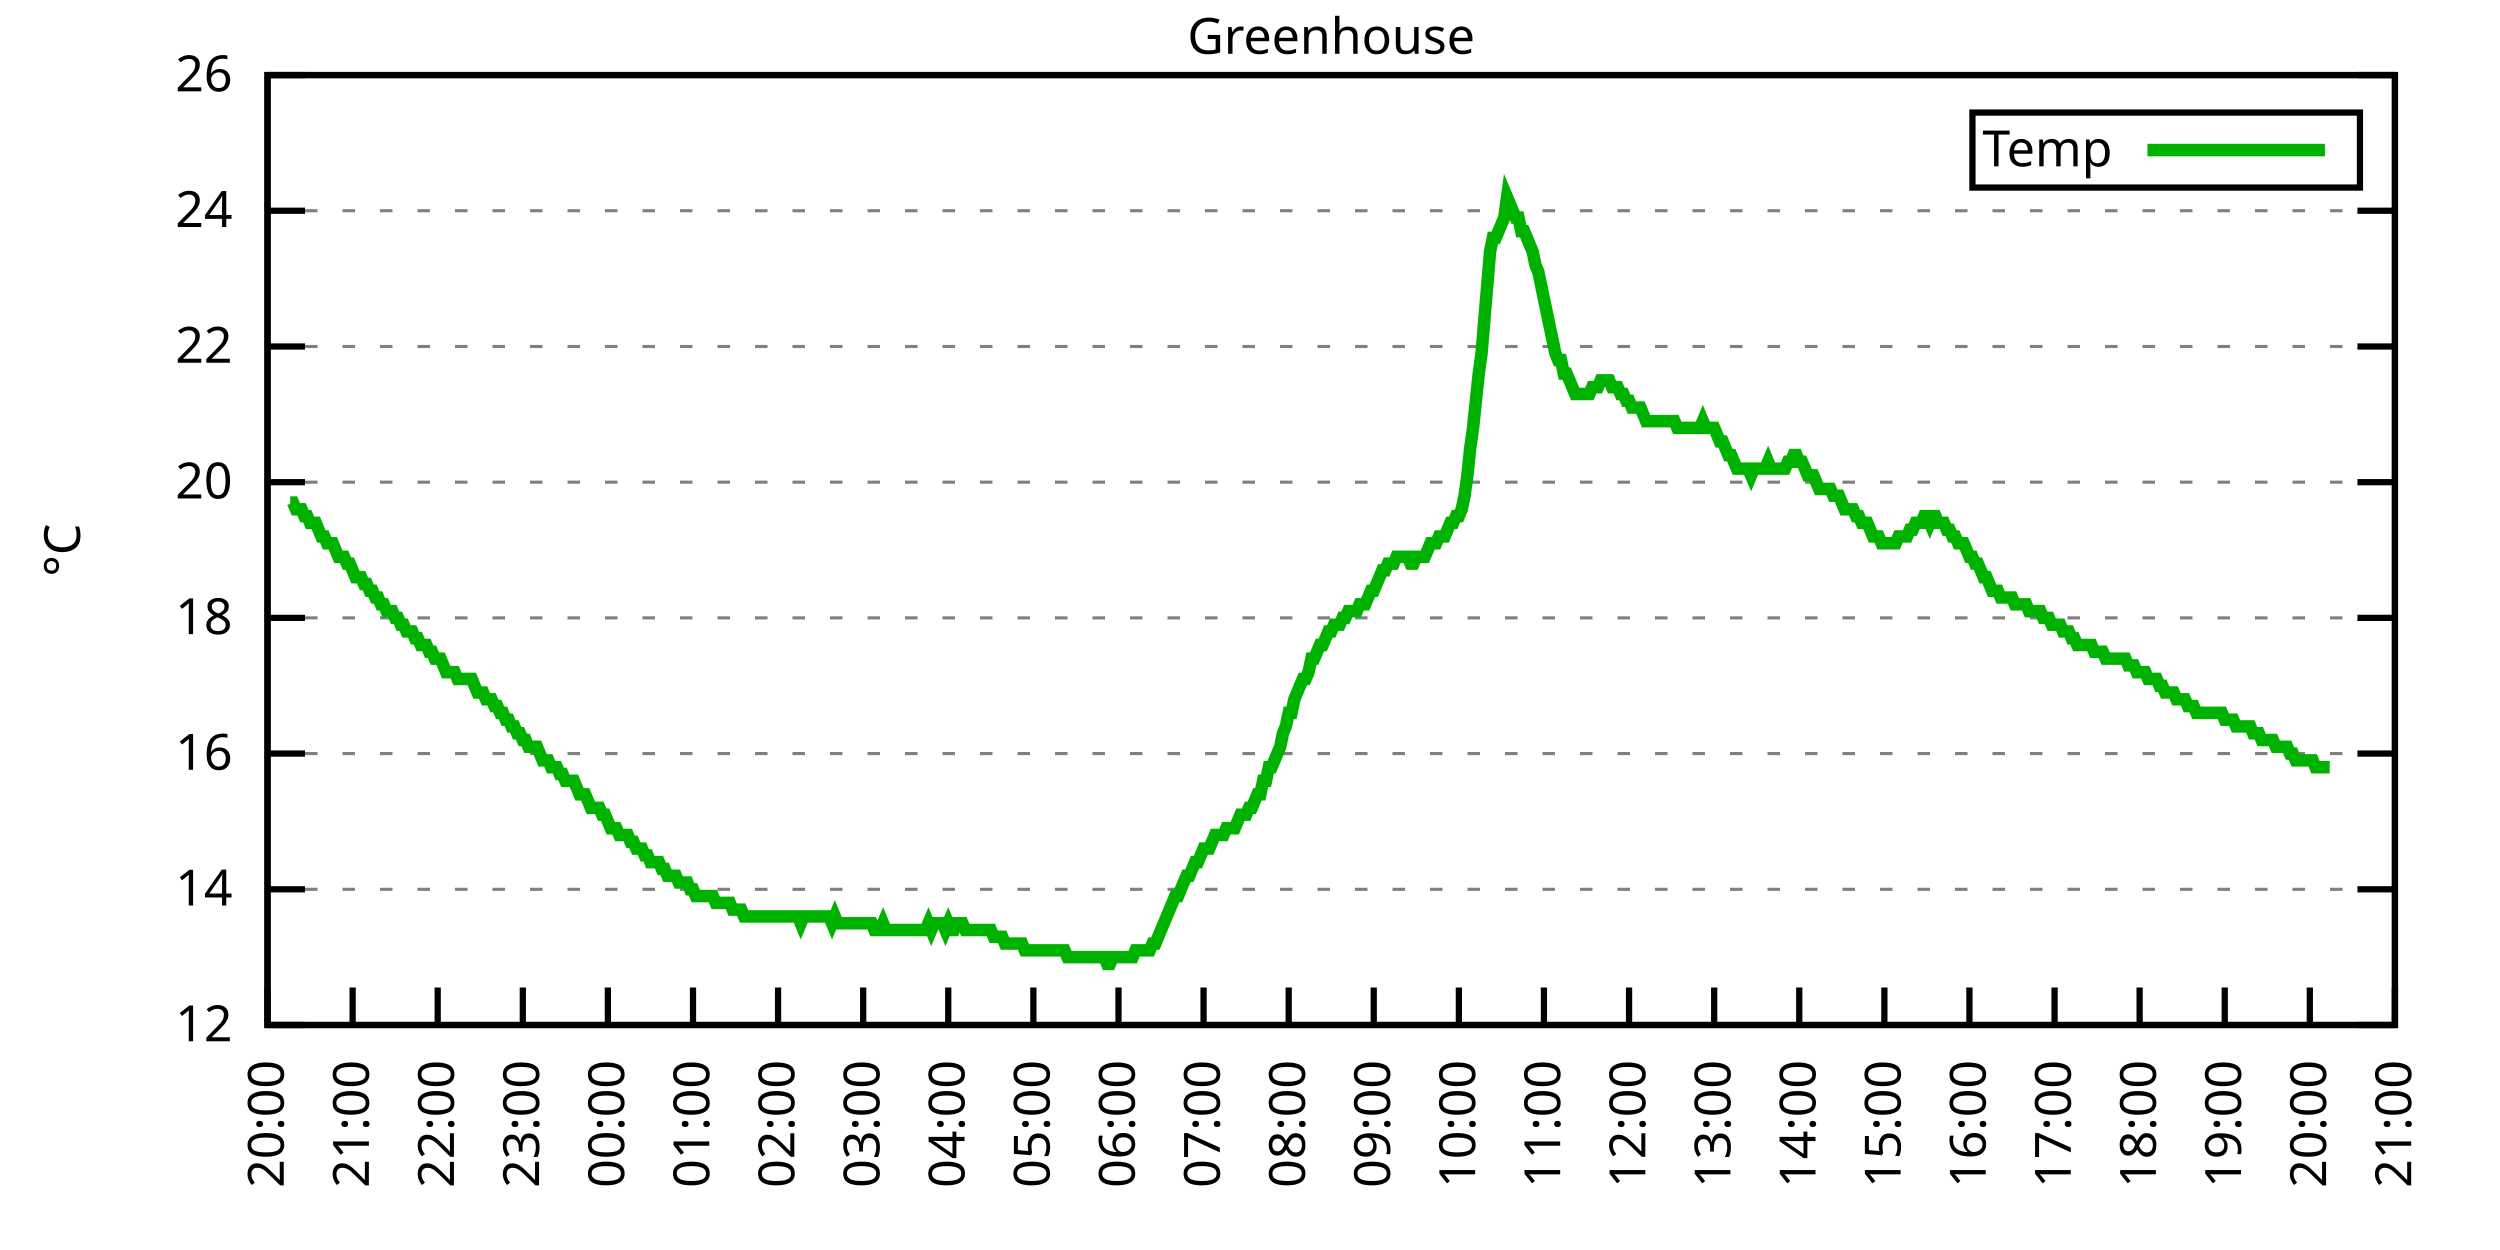
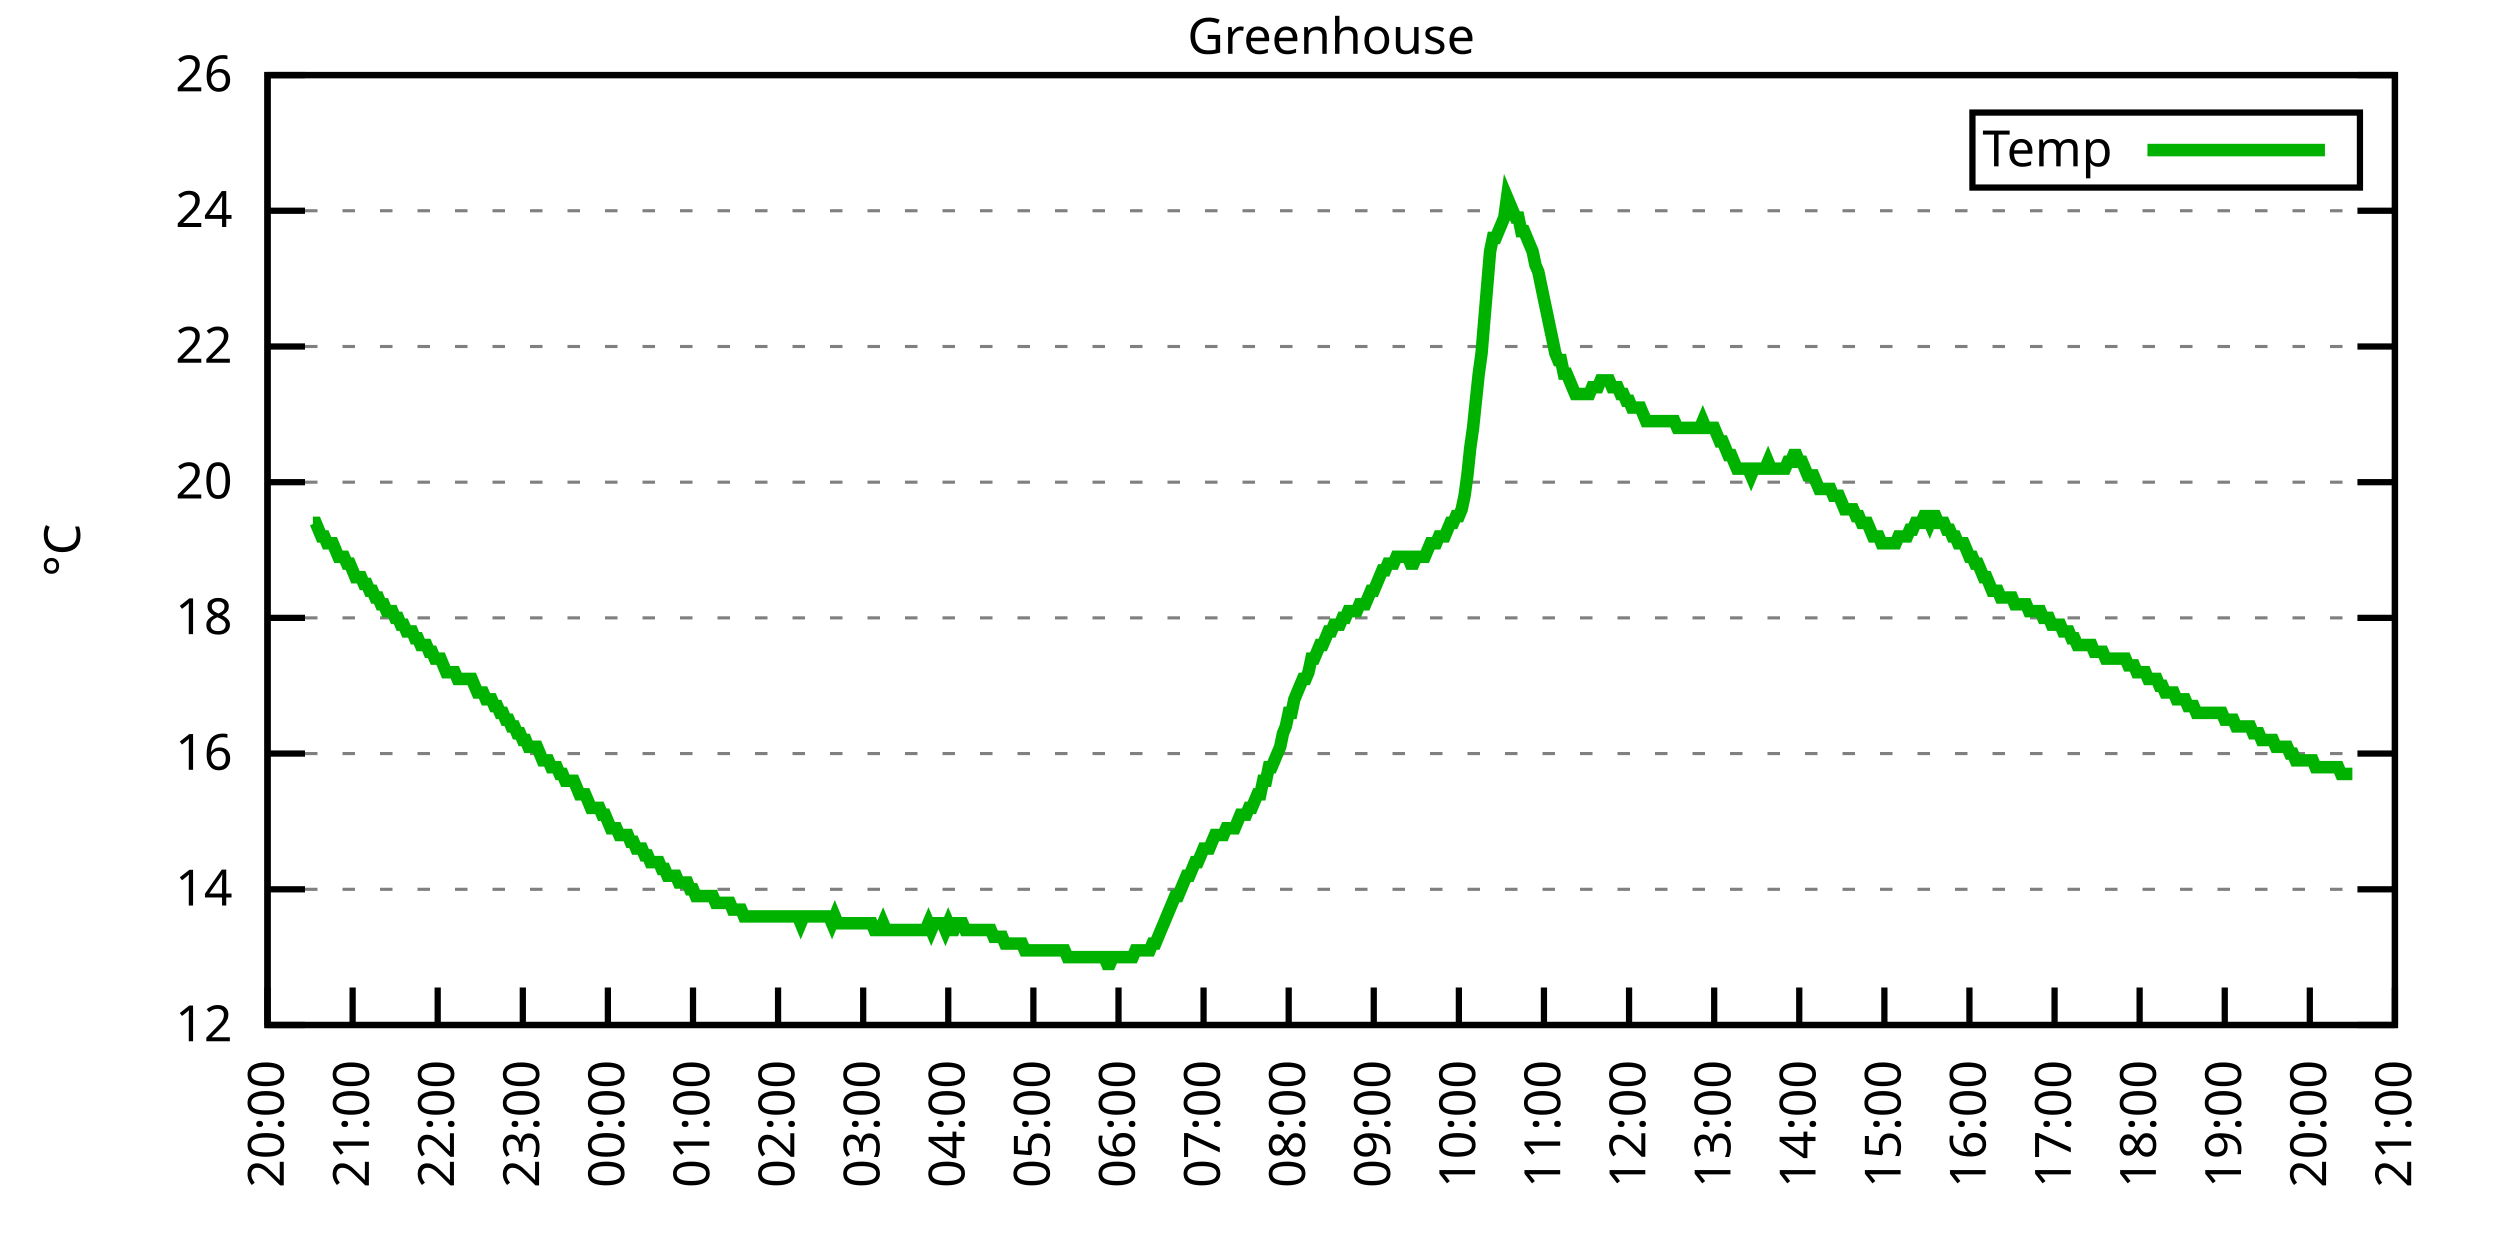
<svg xmlns="http://www.w3.org/2000/svg" xmlns:xlink="http://www.w3.org/1999/xlink" width="400" height="200" viewBox="0 0 400 200">
  <g id="gnuplot_canvas">
    <rect x="0" y="0" width="400" height="200" fill="none" />
    <defs>
      <circle id="gpDot" r="0.5" stroke-width="0.5" stroke="currentColor" />
      <path id="gpPt0" stroke-width="0.333" stroke="currentColor" d="M-1,0 h2 M0,-1 v2" />
      <path id="gpPt1" stroke-width="0.333" stroke="currentColor" d="M-1,-1 L1,1 M1,-1 L-1,1" />
      <path id="gpPt2" stroke-width="0.333" stroke="currentColor" d="M-1,0 L1,0 M0,-1 L0,1 M-1,-1 L1,1 M-1,1 L1,-1" />
      <rect id="gpPt3" stroke-width="0.333" stroke="currentColor" x="-1" y="-1" width="2" height="2" />
      <rect id="gpPt4" stroke-width="0.333" stroke="currentColor" fill="currentColor" x="-1" y="-1" width="2" height="2" />
      <circle id="gpPt5" stroke-width="0.333" stroke="currentColor" cx="0" cy="0" r="1" />
      <use xlink:href="#gpPt5" id="gpPt6" fill="currentColor" stroke="none" />
      <path id="gpPt7" stroke-width="0.333" stroke="currentColor" d="M0,-1.33 L-1.33,0.67 L1.33,0.67 z" />
      <use xlink:href="#gpPt7" id="gpPt8" fill="currentColor" stroke="none" />
      <use xlink:href="#gpPt7" id="gpPt9" stroke="currentColor" transform="rotate(180)" />
      <use xlink:href="#gpPt9" id="gpPt10" fill="currentColor" stroke="none" />
      <use xlink:href="#gpPt3" id="gpPt11" stroke="currentColor" transform="rotate(45)" />
      <use xlink:href="#gpPt11" id="gpPt12" fill="currentColor" stroke="none" />
      <path id="gpPt13" stroke-width="0.333" stroke="currentColor" d="M0,1.330 L1.265,0.411 L0.782,-1.067 L-0.782,-1.076 L-1.265,0.411 z" />
      <use xlink:href="#gpPt13" id="gpPt14" fill="currentColor" stroke="none" />
      <filter id="textbox" filterUnits="objectBoundingBox" x="0" y="0" height="1" width="1">
        <feFlood flood-color="white" flood-opacity="1" result="bgnd" />
        <feComposite in="SourceGraphic" in2="bgnd" operator="atop" />
      </filter>
      <filter id="greybox" filterUnits="objectBoundingBox" x="0" y="0" height="1" width="1">
        <feFlood flood-color="lightgrey" flood-opacity="1" result="grey" />
        <feComposite in="SourceGraphic" in2="grey" operator="atop" />
      </filter>
    </defs>
    <g fill="none" color="white" stroke="currentColor" stroke-width="1.00" stroke-linecap="butt" stroke-linejoin="miter">
</g>
    <g fill="none" color="black" stroke="currentColor" stroke-width="1.00" stroke-linecap="butt" stroke-linejoin="miter">
      <g stroke="none" shape-rendering="crispEdges">
        <polygon fill="rgb(255, 255, 255)" points="42.80,164.00 383.18,164.00 383.18,12.02 42.80,12.02 " />
      </g>
    </g>
    <g fill="none" color="black" stroke="currentColor" stroke-width="1.00" stroke-linecap="butt" stroke-linejoin="miter">
</g>
    <g fill="none" color="black" stroke="black" stroke-width="0.50" stroke-linecap="butt" stroke-linejoin="miter">
</g>
    <g fill="none" color="gray" stroke="currentColor" stroke-width="0.50" stroke-linecap="butt" stroke-linejoin="miter">
      <path stroke="gray" stroke-dasharray="2,4" class="gridline" d="M42.80,164.00 L383.19,164.00  " />
    </g>
    <g fill="none" color="gray" stroke="gray" stroke-width="1.00" stroke-linecap="butt" stroke-linejoin="miter">
</g>
    <g fill="none" color="black" stroke="currentColor" stroke-width="1.00" stroke-linecap="butt" stroke-linejoin="miter">
      <path stroke="black" d="M42.80,164.00 L48.80,164.00 M383.19,164.00 L377.19,164.00  " />
      <g transform="translate(37.20,166.60)" stroke="none" fill="black" font-family="Sans" font-size="8.00" text-anchor="end">
        <text>
          <tspan font-family="Sans"> 12</tspan>
        </text>
      </g>
    </g>
    <g fill="none" color="black" stroke="currentColor" stroke-width="1.00" stroke-linecap="butt" stroke-linejoin="miter">
</g>
    <g fill="none" color="black" stroke="black" stroke-width="0.50" stroke-linecap="butt" stroke-linejoin="miter">
</g>
    <g fill="none" color="gray" stroke="currentColor" stroke-width="0.50" stroke-linecap="butt" stroke-linejoin="miter">
      <path stroke="gray" stroke-dasharray="2,4" class="gridline" d="M42.80,142.29 L383.19,142.29  " />
    </g>
    <g fill="none" color="gray" stroke="gray" stroke-width="1.00" stroke-linecap="butt" stroke-linejoin="miter">
</g>
    <g fill="none" color="black" stroke="currentColor" stroke-width="1.00" stroke-linecap="butt" stroke-linejoin="miter">
      <path stroke="black" d="M42.80,142.29 L48.80,142.29 M383.19,142.29 L377.19,142.29  " />
      <g transform="translate(37.20,144.89)" stroke="none" fill="black" font-family="Sans" font-size="8.00" text-anchor="end">
        <text>
          <tspan font-family="Sans"> 14</tspan>
        </text>
      </g>
    </g>
    <g fill="none" color="black" stroke="currentColor" stroke-width="1.00" stroke-linecap="butt" stroke-linejoin="miter">
</g>
    <g fill="none" color="black" stroke="black" stroke-width="0.50" stroke-linecap="butt" stroke-linejoin="miter">
</g>
    <g fill="none" color="gray" stroke="currentColor" stroke-width="0.50" stroke-linecap="butt" stroke-linejoin="miter">
      <path stroke="gray" stroke-dasharray="2,4" class="gridline" d="M42.80,120.57 L383.19,120.57  " />
    </g>
    <g fill="none" color="gray" stroke="gray" stroke-width="1.00" stroke-linecap="butt" stroke-linejoin="miter">
</g>
    <g fill="none" color="black" stroke="currentColor" stroke-width="1.00" stroke-linecap="butt" stroke-linejoin="miter">
      <path stroke="black" d="M42.80,120.57 L48.80,120.57 M383.19,120.57 L377.19,120.57  " />
      <g transform="translate(37.20,123.17)" stroke="none" fill="black" font-family="Sans" font-size="8.00" text-anchor="end">
        <text>
          <tspan font-family="Sans"> 16</tspan>
        </text>
      </g>
    </g>
    <g fill="none" color="black" stroke="currentColor" stroke-width="1.00" stroke-linecap="butt" stroke-linejoin="miter">
</g>
    <g fill="none" color="black" stroke="black" stroke-width="0.50" stroke-linecap="butt" stroke-linejoin="miter">
</g>
    <g fill="none" color="gray" stroke="currentColor" stroke-width="0.50" stroke-linecap="butt" stroke-linejoin="miter">
      <path stroke="gray" stroke-dasharray="2,4" class="gridline" d="M42.80,98.86 L383.19,98.86  " />
    </g>
    <g fill="none" color="gray" stroke="gray" stroke-width="1.00" stroke-linecap="butt" stroke-linejoin="miter">
</g>
    <g fill="none" color="black" stroke="currentColor" stroke-width="1.00" stroke-linecap="butt" stroke-linejoin="miter">
      <path stroke="black" d="M42.80,98.86 L48.80,98.86 M383.19,98.86 L377.19,98.86  " />
      <g transform="translate(37.20,101.46)" stroke="none" fill="black" font-family="Sans" font-size="8.00" text-anchor="end">
        <text>
          <tspan font-family="Sans"> 18</tspan>
        </text>
      </g>
    </g>
    <g fill="none" color="black" stroke="currentColor" stroke-width="1.00" stroke-linecap="butt" stroke-linejoin="miter">
</g>
    <g fill="none" color="black" stroke="black" stroke-width="0.50" stroke-linecap="butt" stroke-linejoin="miter">
</g>
    <g fill="none" color="gray" stroke="currentColor" stroke-width="0.50" stroke-linecap="butt" stroke-linejoin="miter">
      <path stroke="gray" stroke-dasharray="2,4" class="gridline" d="M42.80,77.15 L383.19,77.15  " />
    </g>
    <g fill="none" color="gray" stroke="gray" stroke-width="1.00" stroke-linecap="butt" stroke-linejoin="miter">
</g>
    <g fill="none" color="black" stroke="currentColor" stroke-width="1.00" stroke-linecap="butt" stroke-linejoin="miter">
      <path stroke="black" d="M42.80,77.15 L48.80,77.15 M383.19,77.15 L377.19,77.15  " />
      <g transform="translate(37.20,79.75)" stroke="none" fill="black" font-family="Sans" font-size="8.00" text-anchor="end">
        <text>
          <tspan font-family="Sans"> 20</tspan>
        </text>
      </g>
    </g>
    <g fill="none" color="black" stroke="currentColor" stroke-width="1.00" stroke-linecap="butt" stroke-linejoin="miter">
</g>
    <g fill="none" color="black" stroke="black" stroke-width="0.50" stroke-linecap="butt" stroke-linejoin="miter">
</g>
    <g fill="none" color="gray" stroke="currentColor" stroke-width="0.50" stroke-linecap="butt" stroke-linejoin="miter">
      <path stroke="gray" stroke-dasharray="2,4" class="gridline" d="M42.80,55.44 L383.19,55.44  " />
    </g>
    <g fill="none" color="gray" stroke="gray" stroke-width="1.00" stroke-linecap="butt" stroke-linejoin="miter">
</g>
    <g fill="none" color="black" stroke="currentColor" stroke-width="1.00" stroke-linecap="butt" stroke-linejoin="miter">
      <path stroke="black" d="M42.80,55.44 L48.80,55.44 M383.19,55.44 L377.19,55.44  " />
      <g transform="translate(37.20,58.04)" stroke="none" fill="black" font-family="Sans" font-size="8.00" text-anchor="end">
        <text>
          <tspan font-family="Sans"> 22</tspan>
        </text>
      </g>
    </g>
    <g fill="none" color="black" stroke="currentColor" stroke-width="1.00" stroke-linecap="butt" stroke-linejoin="miter">
</g>
    <g fill="none" color="black" stroke="black" stroke-width="0.50" stroke-linecap="butt" stroke-linejoin="miter">
</g>
    <g fill="none" color="gray" stroke="currentColor" stroke-width="0.50" stroke-linecap="butt" stroke-linejoin="miter">
      <path stroke="gray" stroke-dasharray="2,4" class="gridline" d="M42.80,33.72 L383.19,33.72  " />
    </g>
    <g fill="none" color="gray" stroke="gray" stroke-width="1.00" stroke-linecap="butt" stroke-linejoin="miter">
</g>
    <g fill="none" color="black" stroke="currentColor" stroke-width="1.00" stroke-linecap="butt" stroke-linejoin="miter">
      <path stroke="black" d="M42.80,33.72 L48.80,33.72 M383.19,33.72 L377.19,33.72  " />
      <g transform="translate(37.20,36.32)" stroke="none" fill="black" font-family="Sans" font-size="8.00" text-anchor="end">
        <text>
          <tspan font-family="Sans"> 24</tspan>
        </text>
      </g>
    </g>
    <g fill="none" color="black" stroke="currentColor" stroke-width="1.00" stroke-linecap="butt" stroke-linejoin="miter">
</g>
    <g fill="none" color="black" stroke="black" stroke-width="0.50" stroke-linecap="butt" stroke-linejoin="miter">
</g>
    <g fill="none" color="gray" stroke="currentColor" stroke-width="0.50" stroke-linecap="butt" stroke-linejoin="miter">
      <path stroke="gray" stroke-dasharray="2,4" class="gridline" d="M42.80,12.01 L383.19,12.01  " />
    </g>
    <g fill="none" color="gray" stroke="gray" stroke-width="1.00" stroke-linecap="butt" stroke-linejoin="miter">
</g>
    <g fill="none" color="black" stroke="currentColor" stroke-width="1.00" stroke-linecap="butt" stroke-linejoin="miter">
      <path stroke="black" d="M42.80,12.01 L48.80,12.01 M383.19,12.01 L377.19,12.01  " />
      <g transform="translate(37.20,14.61)" stroke="none" fill="black" font-family="Sans" font-size="8.00" text-anchor="end">
        <text>
          <tspan font-family="Sans"> 26</tspan>
        </text>
      </g>
    </g>
    <g fill="none" color="black" stroke="currentColor" stroke-width="1.00" stroke-linecap="butt" stroke-linejoin="miter">
      <path stroke="black" d="M42.80,164.00 L42.80,158.00  " />
      <g transform="translate(45.40,169.60) rotate(270.00)" stroke="none" fill="black" font-family="Sans" font-size="8.00" text-anchor="end">
        <text>
          <tspan font-family="Sans">20:00</tspan>
        </text>
      </g>
    </g>
    <g fill="none" color="black" stroke="currentColor" stroke-width="1.00" stroke-linecap="butt" stroke-linejoin="miter">
      <path stroke="black" d="M56.42,164.00 L56.42,158.00  " />
      <g transform="translate(59.02,169.60) rotate(270.00)" stroke="none" fill="black" font-family="Sans" font-size="8.00" text-anchor="end">
        <text>
          <tspan font-family="Sans">21:00</tspan>
        </text>
      </g>
    </g>
    <g fill="none" color="black" stroke="currentColor" stroke-width="1.00" stroke-linecap="butt" stroke-linejoin="miter">
      <path stroke="black" d="M70.03,164.00 L70.03,158.00  " />
      <g transform="translate(72.63,169.60) rotate(270.00)" stroke="none" fill="black" font-family="Sans" font-size="8.00" text-anchor="end">
        <text>
          <tspan font-family="Sans">22:00</tspan>
        </text>
      </g>
    </g>
    <g fill="none" color="black" stroke="currentColor" stroke-width="1.00" stroke-linecap="butt" stroke-linejoin="miter">
      <path stroke="black" d="M83.65,164.00 L83.65,158.00  " />
      <g transform="translate(86.25,169.60) rotate(270.00)" stroke="none" fill="black" font-family="Sans" font-size="8.00" text-anchor="end">
        <text>
          <tspan font-family="Sans">23:00</tspan>
        </text>
      </g>
    </g>
    <g fill="none" color="black" stroke="currentColor" stroke-width="1.00" stroke-linecap="butt" stroke-linejoin="miter">
      <path stroke="black" d="M97.26,164.00 L97.26,158.00  " />
      <g transform="translate(99.86,169.60) rotate(270.00)" stroke="none" fill="black" font-family="Sans" font-size="8.00" text-anchor="end">
        <text>
          <tspan font-family="Sans">00:00</tspan>
        </text>
      </g>
    </g>
    <g fill="none" color="black" stroke="currentColor" stroke-width="1.00" stroke-linecap="butt" stroke-linejoin="miter">
      <path stroke="black" d="M110.88,164.00 L110.88,158.00  " />
      <g transform="translate(113.48,169.60) rotate(270.00)" stroke="none" fill="black" font-family="Sans" font-size="8.00" text-anchor="end">
        <text>
          <tspan font-family="Sans">01:00</tspan>
        </text>
      </g>
    </g>
    <g fill="none" color="black" stroke="currentColor" stroke-width="1.00" stroke-linecap="butt" stroke-linejoin="miter">
      <path stroke="black" d="M124.49,164.00 L124.49,158.00  " />
      <g transform="translate(127.09,169.60) rotate(270.00)" stroke="none" fill="black" font-family="Sans" font-size="8.00" text-anchor="end">
        <text>
          <tspan font-family="Sans">02:00</tspan>
        </text>
      </g>
    </g>
    <g fill="none" color="black" stroke="currentColor" stroke-width="1.00" stroke-linecap="butt" stroke-linejoin="miter">
      <path stroke="black" d="M138.11,164.00 L138.11,158.00  " />
      <g transform="translate(140.71,169.60) rotate(270.00)" stroke="none" fill="black" font-family="Sans" font-size="8.00" text-anchor="end">
        <text>
          <tspan font-family="Sans">03:00</tspan>
        </text>
      </g>
    </g>
    <g fill="none" color="black" stroke="currentColor" stroke-width="1.00" stroke-linecap="butt" stroke-linejoin="miter">
      <path stroke="black" d="M151.72,164.00 L151.72,158.00  " />
      <g transform="translate(154.32,169.60) rotate(270.00)" stroke="none" fill="black" font-family="Sans" font-size="8.00" text-anchor="end">
        <text>
          <tspan font-family="Sans">04:00</tspan>
        </text>
      </g>
    </g>
    <g fill="none" color="black" stroke="currentColor" stroke-width="1.00" stroke-linecap="butt" stroke-linejoin="miter">
      <path stroke="black" d="M165.34,164.00 L165.34,158.00  " />
      <g transform="translate(167.94,169.60) rotate(270.00)" stroke="none" fill="black" font-family="Sans" font-size="8.00" text-anchor="end">
        <text>
          <tspan font-family="Sans">05:00</tspan>
        </text>
      </g>
    </g>
    <g fill="none" color="black" stroke="currentColor" stroke-width="1.00" stroke-linecap="butt" stroke-linejoin="miter">
      <path stroke="black" d="M178.96,164.00 L178.96,158.00  " />
      <g transform="translate(181.56,169.60) rotate(270.00)" stroke="none" fill="black" font-family="Sans" font-size="8.00" text-anchor="end">
        <text>
          <tspan font-family="Sans">06:00</tspan>
        </text>
      </g>
    </g>
    <g fill="none" color="black" stroke="currentColor" stroke-width="1.00" stroke-linecap="butt" stroke-linejoin="miter">
      <path stroke="black" d="M192.57,164.00 L192.57,158.00  " />
      <g transform="translate(195.17,169.60) rotate(270.00)" stroke="none" fill="black" font-family="Sans" font-size="8.00" text-anchor="end">
        <text>
          <tspan font-family="Sans">07:00</tspan>
        </text>
      </g>
    </g>
    <g fill="none" color="black" stroke="currentColor" stroke-width="1.00" stroke-linecap="butt" stroke-linejoin="miter">
      <path stroke="black" d="M206.19,164.00 L206.19,158.00  " />
      <g transform="translate(208.79,169.60) rotate(270.00)" stroke="none" fill="black" font-family="Sans" font-size="8.00" text-anchor="end">
        <text>
          <tspan font-family="Sans">08:00</tspan>
        </text>
      </g>
    </g>
    <g fill="none" color="black" stroke="currentColor" stroke-width="1.00" stroke-linecap="butt" stroke-linejoin="miter">
      <path stroke="black" d="M219.80,164.00 L219.80,158.00  " />
      <g transform="translate(222.40,169.60) rotate(270.00)" stroke="none" fill="black" font-family="Sans" font-size="8.00" text-anchor="end">
        <text>
          <tspan font-family="Sans">09:00</tspan>
        </text>
      </g>
    </g>
    <g fill="none" color="black" stroke="currentColor" stroke-width="1.00" stroke-linecap="butt" stroke-linejoin="miter">
      <path stroke="black" d="M233.42,164.00 L233.42,158.00  " />
      <g transform="translate(236.02,169.60) rotate(270.00)" stroke="none" fill="black" font-family="Sans" font-size="8.00" text-anchor="end">
        <text>
          <tspan font-family="Sans">10:00</tspan>
        </text>
      </g>
    </g>
    <g fill="none" color="black" stroke="currentColor" stroke-width="1.00" stroke-linecap="butt" stroke-linejoin="miter">
      <path stroke="black" d="M247.03,164.00 L247.03,158.00  " />
      <g transform="translate(249.63,169.60) rotate(270.00)" stroke="none" fill="black" font-family="Sans" font-size="8.00" text-anchor="end">
        <text>
          <tspan font-family="Sans">11:00</tspan>
        </text>
      </g>
    </g>
    <g fill="none" color="black" stroke="currentColor" stroke-width="1.00" stroke-linecap="butt" stroke-linejoin="miter">
      <path stroke="black" d="M260.65,164.00 L260.65,158.00  " />
      <g transform="translate(263.25,169.60) rotate(270.00)" stroke="none" fill="black" font-family="Sans" font-size="8.00" text-anchor="end">
        <text>
          <tspan font-family="Sans">12:00</tspan>
        </text>
      </g>
    </g>
    <g fill="none" color="black" stroke="currentColor" stroke-width="1.00" stroke-linecap="butt" stroke-linejoin="miter">
      <path stroke="black" d="M274.27,164.00 L274.27,158.00  " />
      <g transform="translate(276.87,169.60) rotate(270.00)" stroke="none" fill="black" font-family="Sans" font-size="8.00" text-anchor="end">
        <text>
          <tspan font-family="Sans">13:00</tspan>
        </text>
      </g>
    </g>
    <g fill="none" color="black" stroke="currentColor" stroke-width="1.00" stroke-linecap="butt" stroke-linejoin="miter">
      <path stroke="black" d="M287.88,164.00 L287.88,158.00  " />
      <g transform="translate(290.48,169.60) rotate(270.00)" stroke="none" fill="black" font-family="Sans" font-size="8.00" text-anchor="end">
        <text>
          <tspan font-family="Sans">14:00</tspan>
        </text>
      </g>
    </g>
    <g fill="none" color="black" stroke="currentColor" stroke-width="1.00" stroke-linecap="butt" stroke-linejoin="miter">
      <path stroke="black" d="M301.50,164.00 L301.50,158.00  " />
      <g transform="translate(304.10,169.60) rotate(270.00)" stroke="none" fill="black" font-family="Sans" font-size="8.00" text-anchor="end">
        <text>
          <tspan font-family="Sans">15:00</tspan>
        </text>
      </g>
    </g>
    <g fill="none" color="black" stroke="currentColor" stroke-width="1.00" stroke-linecap="butt" stroke-linejoin="miter">
      <path stroke="black" d="M315.11,164.00 L315.11,158.00  " />
      <g transform="translate(317.71,169.60) rotate(270.00)" stroke="none" fill="black" font-family="Sans" font-size="8.00" text-anchor="end">
        <text>
          <tspan font-family="Sans">16:00</tspan>
        </text>
      </g>
    </g>
    <g fill="none" color="black" stroke="currentColor" stroke-width="1.00" stroke-linecap="butt" stroke-linejoin="miter">
      <path stroke="black" d="M328.73,164.00 L328.73,158.00  " />
      <g transform="translate(331.33,169.60) rotate(270.00)" stroke="none" fill="black" font-family="Sans" font-size="8.00" text-anchor="end">
        <text>
          <tspan font-family="Sans">17:00</tspan>
        </text>
      </g>
    </g>
    <g fill="none" color="black" stroke="currentColor" stroke-width="1.00" stroke-linecap="butt" stroke-linejoin="miter">
      <path stroke="black" d="M342.34,164.00 L342.34,158.00  " />
      <g transform="translate(344.94,169.60) rotate(270.00)" stroke="none" fill="black" font-family="Sans" font-size="8.00" text-anchor="end">
        <text>
          <tspan font-family="Sans">18:00</tspan>
        </text>
      </g>
    </g>
    <g fill="none" color="black" stroke="currentColor" stroke-width="1.00" stroke-linecap="butt" stroke-linejoin="miter">
      <path stroke="black" d="M355.96,164.00 L355.96,158.00  " />
      <g transform="translate(358.56,169.60) rotate(270.00)" stroke="none" fill="black" font-family="Sans" font-size="8.00" text-anchor="end">
        <text>
          <tspan font-family="Sans">19:00</tspan>
        </text>
      </g>
    </g>
    <g fill="none" color="black" stroke="currentColor" stroke-width="1.00" stroke-linecap="butt" stroke-linejoin="miter">
      <path stroke="black" d="M369.57,164.00 L369.57,158.00  " />
      <g transform="translate(372.17,169.60) rotate(270.00)" stroke="none" fill="black" font-family="Sans" font-size="8.00" text-anchor="end">
        <text>
          <tspan font-family="Sans">20:00</tspan>
        </text>
      </g>
    </g>
    <g fill="none" color="black" stroke="currentColor" stroke-width="1.00" stroke-linecap="butt" stroke-linejoin="miter">
      <path stroke="black" d="M383.19,164.00 L383.19,158.00  " />
      <g transform="translate(385.79,169.60) rotate(270.00)" stroke="none" fill="black" font-family="Sans" font-size="8.00" text-anchor="end">
        <text>
          <tspan font-family="Sans">21:00</tspan>
        </text>
      </g>
    </g>
    <g fill="none" color="black" stroke="currentColor" stroke-width="1.00" stroke-linecap="butt" stroke-linejoin="miter">
</g>
    <g fill="none" color="black" stroke="currentColor" stroke-width="1.00" stroke-linecap="butt" stroke-linejoin="miter">
      <path stroke="black" d="M42.80,12.01 L42.80,164.00 L383.19,164.00 L383.19,12.01 L42.80,12.01 Z  " />
    </g>
    <g fill="none" color="black" stroke="currentColor" stroke-width="1.00" stroke-linecap="butt" stroke-linejoin="miter">
</g>
    <g fill="none" color="black" stroke="currentColor" stroke-width="1.00" stroke-linecap="butt" stroke-linejoin="miter">
      <path stroke="black" d="M315.59,30.01 L315.59,18.01 L377.59,18.01 L377.59,30.01 L315.59,30.01 Z  " />
    </g>
    <g id="Greenhouse_plot_1">
      <g fill="none" color="white" stroke="black" stroke-width="2.00" stroke-linecap="butt" stroke-linejoin="miter">
</g>
      <g fill="none" color="black" stroke="currentColor" stroke-width="2.00" stroke-linecap="butt" stroke-linejoin="miter">
        <g transform="translate(337.99,26.61)" stroke="none" fill="black" font-family="Sans" font-size="8.00" text-anchor="end">
          <text>
            <tspan font-family="Sans">Temp</tspan>
          </text>
        </g>
      </g>
      <g fill="none" color="black" stroke="currentColor" stroke-width="2.00" stroke-linecap="butt" stroke-linejoin="miter">
-         <path stroke="rgb(  0, 178,   0)" d="M343.59,24.01 L371.99,24.01 M46.43,80.41 L46.88,80.41 L47.34,81.49 L47.79,81.49 L48.25,81.49 L48.70,82.58   L49.15,82.58 L49.61,83.66 L50.06,83.66 L50.52,83.66 L50.97,84.75 L51.42,85.83 L51.88,85.83 L52.33,86.92   L52.78,86.92 L53.24,86.92 L53.69,88.00 L54.15,89.09 L54.60,89.09 L55.05,89.09 L55.51,90.18 L55.96,90.18   L56.42,91.26 L56.87,92.35 L57.32,92.35 L57.78,92.35 L58.23,93.43 L58.68,93.43 L59.14,94.52 L59.59,94.52   L60.05,95.60 L60.50,95.60 L60.95,96.69 L61.41,96.69 L61.86,97.78 L62.32,97.78 L62.77,97.78 L63.22,98.86   L63.68,98.86 L64.13,99.95 L64.58,99.95 L65.04,101.03 L65.49,101.03 L65.95,101.03 L66.40,102.12 L66.85,102.12   L67.31,103.20 L67.76,103.20 L68.22,103.20 L68.67,104.29 L69.12,104.29 L69.58,105.38 L70.03,105.38 L70.49,105.38   L70.94,106.46 L71.39,107.55 L71.85,107.55 L72.30,107.55 L72.75,107.55 L73.21,108.63 L73.66,108.63 L74.12,108.63   L74.57,108.63 L75.02,108.63 L75.48,108.63 L75.93,109.72 L76.39,110.80 L76.84,110.80 L77.29,110.80 L77.75,111.89   L78.20,111.89 L78.65,111.89 L79.11,112.97 L79.56,112.97 L80.02,114.06 L80.47,114.06 L80.92,115.15 L81.38,115.15   L81.83,116.23 L82.29,116.23 L82.74,117.32 L83.19,117.32 L83.65,118.40 L84.10,118.40 L84.55,119.49 L85.01,119.49   L85.46,119.49 L85.92,119.49 L86.37,120.57 L86.82,121.66 L87.28,121.66 L87.73,121.66 L88.19,122.75 L88.64,122.75   L89.09,122.75 L89.55,123.83 L90.00,123.83 L90.45,124.92 L90.91,124.92 L91.36,124.92 L91.82,124.92 L92.27,126.00   L92.72,127.09 L93.18,127.09 L93.63,127.09 L94.09,128.17 L94.54,129.26 L94.99,129.26 L95.45,129.26 L95.90,129.26   L96.35,130.35 L96.81,130.35 L97.26,131.43 L97.72,132.52 L98.17,132.52 L98.62,132.52 L99.08,133.60 L99.53,133.60   L99.99,133.60 L100.44,133.60 L100.89,134.69 L101.35,134.69 L101.80,135.77 L102.25,135.77 L102.71,135.77 L103.16,136.86   L103.62,136.86 L104.07,137.94 L104.52,137.94 L104.98,137.94 L105.43,137.94 L105.89,139.03 L106.34,139.03 L106.79,140.12   L107.25,140.12 L107.70,140.12 L108.15,140.12 L108.61,141.20 L109.06,141.20 L109.52,141.20 L109.97,141.20 L110.42,142.29   L110.88,142.29 L111.33,143.37 L111.79,143.37 L112.24,143.37 L112.69,143.37 L113.15,143.37 L113.60,143.37 L114.05,143.37   L114.51,144.46 L114.96,144.46 L115.42,144.46 L115.87,144.46 L116.32,144.46 L116.78,144.46 L117.23,145.54 L117.69,145.54   L118.14,145.54 L118.59,145.54 L119.05,146.63 L119.50,146.63 L119.96,146.63 L120.41,146.63 L120.86,146.63 L121.32,146.63   L121.77,146.63 L122.22,146.63 L122.68,146.63 L123.13,146.63 L123.59,146.63 L124.04,146.63 L124.49,146.63 L124.95,146.63   L125.40,146.63 L125.86,146.63 L126.31,146.63 L126.76,146.63 L127.22,146.63 L127.67,146.63 L128.12,147.72 L128.58,146.63   L129.03,146.63 L129.49,146.63 L129.94,146.63 L130.39,146.63 L130.85,146.63 L131.30,146.63 L131.76,146.63 L132.21,146.63   L132.66,146.63 L133.12,147.72 L133.57,146.63 L134.02,147.72 L134.48,147.72 L134.93,147.72 L135.39,147.72 L135.84,147.72   L136.29,147.72 L136.75,147.72 L137.20,147.72 L137.66,147.72 L138.11,147.72 L138.56,147.72 L139.02,147.72 L139.47,147.72   L139.92,148.80 L140.38,148.80 L140.83,148.80 L141.29,147.72 L141.74,148.80 L142.19,148.80 L142.65,148.80 L143.10,148.80   L143.56,148.80 L144.01,148.80 L144.46,148.80 L144.92,148.80 L145.37,148.80 L145.82,148.80 L146.28,148.80 L146.73,148.80   L147.19,148.80 L147.64,148.80 L148.09,148.80 L148.55,147.72 L149.00,148.80 L149.46,147.72 L149.91,147.72 L150.36,147.72   L150.82,147.72 L151.27,148.80 L151.72,147.72 L152.18,148.80 L152.63,148.80 L153.09,147.72 L153.54,147.72 L153.99,147.72   L154.45,148.80 L154.90,148.80 L155.36,148.80 L155.81,148.80 L156.26,148.80 L156.72,148.80 L157.17,148.80 L157.62,148.80   L158.08,148.80 L158.53,148.80 L158.99,149.89 L159.44,149.89 L159.89,149.89 L160.35,149.89 L160.80,150.97 L161.26,150.97   L161.71,150.97 L162.16,150.97 L162.62,150.97 L163.07,150.97 L163.52,150.97 L163.98,152.06 L164.43,152.06 L164.89,152.06   L165.34,152.06 L165.79,152.06 L166.25,152.06 L166.70,152.06 L167.16,152.06 L167.61,152.06 L168.06,152.06 L168.52,152.06   L168.97,152.06 L169.43,152.06 L169.88,152.06 L170.33,152.06 L170.79,153.14 L171.24,153.14 L171.69,153.14 L172.15,153.14   L172.60,153.14 L173.06,153.14 L173.51,153.14 L173.96,153.14 L174.42,153.14 L174.87,153.14 L175.33,153.14 L175.78,153.14   L176.23,153.14 L176.69,153.14 L177.14,154.23 L177.59,154.23 L178.05,153.14 L178.50,153.14 L178.96,153.14 L179.41,153.14   L179.86,153.14 L180.32,153.14 L180.77,153.14 L181.23,153.14 L181.68,152.06 L182.13,152.06 L182.59,152.06 L183.04,152.06   L183.49,152.06 L183.95,152.06 L184.40,150.97 L184.86,150.97 L185.31,149.89 L185.76,148.80 L186.22,147.72 L186.67,146.63   L187.13,145.54 L187.58,144.46 L188.03,143.37 L188.49,143.37 L188.94,142.29 L189.39,141.20 L189.85,140.12 L190.30,140.12   L190.76,139.03 L191.21,137.94 L191.66,137.94 L192.12,136.86 L192.57,135.77 L193.03,135.77 L193.48,135.77 L193.93,134.69   L194.39,133.60 L194.84,133.60 L195.29,133.60 L195.75,133.60 L196.20,132.52 L196.66,132.52 L197.11,132.52 L197.56,132.52   L198.02,131.43 L198.47,130.35 L198.93,130.35 L199.38,130.35 L199.83,129.26 L200.29,129.26 L200.74,128.17 L201.19,127.09   L201.65,127.09 L202.10,124.92 L202.56,124.92 L203.01,122.75 L203.46,122.75 L203.92,121.66 L204.37,120.57 L204.83,119.49   L205.28,117.32 L205.73,116.23 L206.19,114.06 L206.64,114.06 L207.09,111.89 L207.55,110.80 L208.00,109.72 L208.46,108.63   L208.91,108.63 L209.36,107.55 L209.82,105.38 L210.27,105.38 L210.73,104.29 L211.18,103.20 L211.63,103.20 L212.09,102.12   L212.54,101.03 L213.00,101.03 L213.45,99.95 L213.90,99.95 L214.36,99.95 L214.81,98.86 L215.26,98.86 L215.72,97.78   L216.17,97.78 L216.63,97.78 L217.08,97.78 L217.53,96.69 L217.99,96.69 L218.44,96.69 L218.90,95.60 L219.35,94.52   L219.80,94.52 L220.26,93.43 L220.71,92.35 L221.16,91.26 L221.62,91.26 L222.07,90.18 L222.53,90.18 L222.98,90.18   L223.43,89.09 L223.89,89.09 L224.34,89.09 L224.80,89.09 L225.25,89.09 L225.70,90.18 L226.16,90.18 L226.61,89.09   L227.06,89.09 L227.52,89.09 L227.97,89.09 L228.43,88.00 L228.88,86.92 L229.33,86.92 L229.79,86.92 L230.24,85.83   L230.70,85.83 L231.15,85.83 L231.60,84.75 L232.06,83.66 L232.51,83.66 L232.96,82.58 L233.42,82.58 L233.87,81.49   L234.33,79.32 L234.78,76.06 L235.23,71.72 L235.69,68.46 L236.14,64.12 L236.60,59.78 L237.05,56.52 L237.50,51.09   L237.96,45.66 L238.41,40.24 L238.86,38.07 L239.32,38.07 L239.77,36.98 L240.23,35.89 L240.68,34.81 L241.13,31.55   L241.59,32.64 L242.04,33.72 L242.50,34.81 L242.95,34.81 L243.40,36.98 L243.86,36.98 L244.31,38.07 L244.76,39.15   L245.22,40.24 L245.67,42.41 L246.13,43.49 L246.58,45.66 L247.03,47.84 L247.49,50.01 L247.94,52.18 L248.40,54.35   L248.85,56.52 L249.30,57.61 L249.76,57.61 L250.21,59.78 L250.66,59.78 L251.12,60.86 L251.57,61.95 L252.03,63.04   L252.48,63.04 L252.93,63.04 L253.39,63.04 L253.84,63.04 L254.30,63.04 L254.75,61.95 L255.20,61.95 L255.66,61.95   L256.11,60.86 L256.56,60.86 L257.02,60.86 L257.47,60.86 L257.93,61.95 L258.38,61.95 L258.83,61.95 L259.29,63.04   L259.74,63.04 L260.20,64.12 L260.65,64.12 L261.10,65.21 L261.56,65.21 L262.01,65.21 L262.47,65.21 L262.92,66.29   L263.37,67.38 L263.83,67.38 L264.28,67.38 L264.73,67.38 L265.19,67.38 L265.64,67.38 L266.10,67.38 L266.55,67.38   L267.00,67.38 L267.46,67.38 L267.91,67.38 L268.37,68.46 L268.82,68.46 L269.27,68.46 L269.73,68.46 L270.18,68.46   L270.63,68.46 L271.09,68.46 L271.54,68.46 L272.00,68.46 L272.45,67.38 L272.90,68.46 L273.36,68.46 L273.81,68.46   L274.27,68.46 L274.72,69.55 L275.17,70.63 L275.63,70.63 L276.08,71.72 L276.53,72.81 L276.99,72.81 L277.44,73.89   L277.90,74.98 L278.35,74.98 L278.80,74.98 L279.26,74.98 L279.71,74.98 L280.17,76.06 L280.62,74.98 L281.07,74.98   L281.53,74.98 L281.98,74.98 L282.43,74.98 L282.89,73.89 L283.34,74.98 L283.80,74.98 L284.25,74.98 L284.70,74.98   L285.16,74.98 L285.61,74.98 L286.07,73.89 L286.52,73.89 L286.97,72.81 L287.43,72.81 L287.88,73.89 L288.33,73.89   L288.79,74.98 L289.24,76.06 L289.70,76.06 L290.15,76.06 L290.60,77.15 L291.06,78.23 L291.51,78.23 L291.97,78.23   L292.42,78.23 L292.87,78.23 L293.33,79.32 L293.78,79.32 L294.23,79.32 L294.69,80.41 L295.14,81.49 L295.60,81.49   L296.05,81.49 L296.50,81.49 L296.96,82.58 L297.41,82.58 L297.87,83.66 L298.32,83.66 L298.77,83.66 L299.23,84.75   L299.68,85.83 L300.13,85.83 L300.59,85.83 L301.04,86.92 L301.50,86.92 L301.95,86.92 L302.40,86.92 L302.86,86.92   L303.31,86.92 L303.77,85.83 L304.22,85.83 L304.67,85.83 L305.13,85.83 L305.58,84.75 L306.03,84.75 L306.49,83.66   L306.94,83.66 L307.40,83.66 L307.85,82.58 L308.30,82.58 L308.76,83.66 L309.21,82.58 L309.67,82.58 L310.12,83.66   L310.57,83.66 L311.03,83.66 L311.48,84.75 L311.94,84.75 L312.39,85.83 L312.84,85.83 L313.30,86.92 L313.75,86.92   L314.20,86.92 L314.66,88.00 L315.11,89.09 L315.57,89.09 L316.02,90.18 L316.47,90.18 L316.93,91.26 L317.38,92.35   L317.84,92.35 L318.29,93.43 L318.74,94.52 L319.20,94.52 L319.65,94.52 L320.10,95.60 L320.56,95.60 L321.01,95.60   L321.47,95.60 L321.92,95.60 L322.37,96.69 L322.83,96.69 L323.28,96.69 L323.74,96.69 L324.19,96.69 L324.64,97.78   L325.10,97.78 L325.55,97.78 L326.00,97.78 L326.46,97.78 L326.91,98.86 L327.37,98.86 L327.82,98.86 L328.27,99.95   L328.73,99.95 L329.18,99.95 L329.64,99.95 L330.09,101.03 L330.54,101.03 L331.00,101.03 L331.45,102.12 L331.90,102.12   L332.36,103.20 L332.81,103.20 L333.27,103.20 L333.72,103.20 L334.17,103.20 L334.63,103.20 L335.08,104.29 L335.54,104.29   L335.99,104.29 L336.44,104.29 L336.90,105.38 L337.35,105.38 L337.80,105.38 L338.26,105.38 L338.71,105.38 L339.17,105.38   L339.62,105.38 L340.07,105.38 L340.53,106.46 L340.98,106.46 L341.44,106.46 L341.89,107.55 L342.34,107.55 L342.80,107.55   L343.25,107.55 L343.70,108.63 L344.16,108.63 L344.61,108.63 L345.07,108.63 L345.52,109.72 L345.97,109.72 L346.43,110.80   L346.88,110.80 L347.34,110.80 L347.79,110.80 L348.24,111.89 L348.70,111.89 L349.15,111.89 L349.60,111.89 L350.06,112.97   L350.51,112.97 L350.97,112.97 L351.42,114.06 L351.87,114.06 L352.33,114.06 L352.78,114.06 L353.24,114.06 L353.69,114.06   L354.14,114.06 L354.60,114.06 L355.05,114.06 L355.50,114.06 L355.96,115.15 L356.41,115.15 L356.87,115.15 L357.32,115.15   L357.77,116.23 L358.23,116.23 L358.68,116.23 L359.14,116.23 L359.59,116.23 L360.04,116.23 L360.50,117.32 L360.95,117.32   L361.41,117.32 L361.86,118.40 L362.31,118.40 L362.77,118.40 L363.22,118.40 L363.67,118.40 L364.13,119.49 L364.58,119.49   L365.04,119.49 L365.49,119.49 L365.94,119.49 L366.40,120.57 L366.85,120.57 L367.31,121.66 L367.76,121.66 L368.21,121.66   L368.67,121.66 L369.12,121.66 L369.57,121.66 L370.03,121.66 L370.48,122.75 L370.94,122.75 L371.39,122.75 L371.84,122.75   L372.30,122.75 L372.75,122.75  " />
+         <path stroke="rgb(  0, 178,   0)" d="M343.59,24.01 L371.99,24.01 M50.06,83.66 L50.52,83.66 L50.97,84.75 L51.42,85.83 L51.88,85.83 L52.33,86.92   L52.78,86.92 L53.24,86.92 L53.69,88.00 L54.15,89.09 L54.60,89.09 L55.05,89.09 L55.51,90.18 L55.96,90.18   L56.42,91.26 L56.87,92.35 L57.32,92.35 L57.78,92.35 L58.23,93.43 L58.68,93.43 L59.14,94.52 L59.59,94.52   L60.05,95.60 L60.50,95.60 L60.95,96.69 L61.41,96.69 L61.86,97.78 L62.32,97.78 L62.77,97.78 L63.22,98.86   L63.68,98.86 L64.13,99.95 L64.58,99.95 L65.04,101.03 L65.49,101.03 L65.95,101.03 L66.40,102.12 L66.85,102.12   L67.31,103.20 L67.76,103.20 L68.22,103.20 L68.67,104.29 L69.12,104.29 L69.58,105.38 L70.03,105.38 L70.49,105.38   L70.94,106.46 L71.39,107.55 L71.85,107.55 L72.30,107.55 L72.75,107.55 L73.21,108.63 L73.66,108.63 L74.12,108.63   L74.57,108.63 L75.02,108.63 L75.48,108.63 L75.93,109.72 L76.39,110.80 L76.84,110.80 L77.29,110.80 L77.75,111.89   L78.20,111.89 L78.65,111.89 L79.11,112.97 L79.56,112.97 L80.02,114.06 L80.47,114.06 L80.92,115.15 L81.38,115.15   L81.83,116.23 L82.29,116.23 L82.74,117.32 L83.19,117.32 L83.65,118.40 L84.10,118.40 L84.55,119.49 L85.01,119.49   L85.46,119.49 L85.92,119.49 L86.37,120.57 L86.82,121.66 L87.28,121.66 L87.73,121.66 L88.19,122.75 L88.64,122.75   L89.09,122.75 L89.55,123.83 L90.00,123.83 L90.45,124.92 L90.91,124.92 L91.36,124.92 L91.82,124.92 L92.27,126.00   L92.72,127.09 L93.18,127.09 L93.63,127.09 L94.09,128.17 L94.54,129.26 L94.99,129.26 L95.45,129.26 L95.90,129.26   L96.35,130.35 L96.81,130.35 L97.26,131.43 L97.72,132.52 L98.17,132.52 L98.62,132.52 L99.08,133.60 L99.53,133.60   L99.99,133.60 L100.44,133.60 L100.89,134.69 L101.35,134.69 L101.80,135.77 L102.25,135.77 L102.71,135.77 L103.16,136.86   L103.62,136.86 L104.07,137.94 L104.52,137.94 L104.98,137.94 L105.43,137.94 L105.89,139.03 L106.34,139.03 L106.79,140.12   L107.25,140.12 L107.70,140.12 L108.15,140.12 L108.61,141.20 L109.06,141.20 L109.52,141.20 L109.97,141.20 L110.42,142.29   L110.88,142.29 L111.33,143.37 L111.79,143.37 L112.24,143.37 L112.69,143.37 L113.15,143.37 L113.60,143.37 L114.05,143.37   L114.51,144.46 L114.96,144.46 L115.42,144.46 L115.87,144.46 L116.32,144.46 L116.78,144.46 L117.23,145.54 L117.69,145.54   L118.14,145.54 L118.59,145.54 L119.05,146.63 L119.50,146.63 L119.96,146.63 L120.41,146.63 L120.86,146.63 L121.32,146.63   L121.77,146.63 L122.22,146.63 L122.68,146.63 L123.13,146.63 L123.59,146.63 L124.04,146.63 L124.49,146.63 L124.95,146.63   L125.40,146.63 L125.86,146.63 L126.31,146.63 L126.76,146.63 L127.22,146.63 L127.67,146.63 L128.12,147.72 L128.58,146.63   L129.03,146.63 L129.49,146.63 L129.94,146.63 L130.39,146.63 L130.85,146.63 L131.30,146.63 L131.76,146.63 L132.21,146.63   L132.66,146.63 L133.12,147.72 L133.57,146.63 L134.02,147.72 L134.48,147.72 L134.93,147.72 L135.39,147.72 L135.84,147.72   L136.29,147.72 L136.75,147.72 L137.20,147.72 L137.66,147.72 L138.11,147.72 L138.56,147.72 L139.02,147.72 L139.47,147.72   L139.92,148.80 L140.38,148.80 L140.83,148.80 L141.29,147.72 L141.74,148.80 L142.19,148.80 L142.65,148.80 L143.10,148.80   L143.56,148.80 L144.01,148.80 L144.46,148.80 L144.92,148.80 L145.37,148.80 L145.82,148.80 L146.28,148.80 L146.73,148.80   L147.19,148.80 L147.64,148.80 L148.09,148.80 L148.55,147.72 L149.00,148.80 L149.46,147.72 L149.91,147.72 L150.36,147.72   L150.82,147.72 L151.27,148.80 L151.72,147.72 L152.18,148.80 L152.63,148.80 L153.09,147.72 L153.54,147.72 L153.99,147.72   L154.45,148.80 L154.90,148.80 L155.36,148.80 L155.81,148.80 L156.26,148.80 L156.72,148.80 L157.17,148.80 L157.62,148.80   L158.08,148.80 L158.53,148.80 L158.99,149.89 L159.44,149.89 L159.89,149.89 L160.35,149.89 L160.80,150.97 L161.26,150.97   L161.71,150.97 L162.16,150.97 L162.62,150.97 L163.07,150.97 L163.52,150.97 L163.98,152.06 L164.43,152.06 L164.89,152.06   L165.34,152.06 L165.79,152.06 L166.25,152.06 L166.70,152.06 L167.16,152.06 L167.61,152.06 L168.06,152.06 L168.52,152.06   L168.97,152.06 L169.43,152.06 L169.88,152.06 L170.33,152.06 L170.79,153.14 L171.24,153.14 L171.69,153.14 L172.15,153.14   L172.60,153.14 L173.06,153.14 L173.51,153.14 L173.96,153.14 L174.42,153.14 L174.87,153.14 L175.33,153.14 L175.78,153.14   L176.23,153.14 L176.69,153.14 L177.14,154.23 L177.59,154.23 L178.05,153.14 L178.50,153.14 L178.96,153.14 L179.41,153.14   L179.86,153.14 L180.32,153.14 L180.77,153.14 L181.23,153.14 L181.68,152.06 L182.13,152.06 L182.59,152.06 L183.04,152.06   L183.49,152.06 L183.95,152.06 L184.40,150.97 L184.86,150.97 L185.31,149.89 L185.76,148.80 L186.22,147.72 L186.67,146.63   L187.13,145.54 L187.58,144.46 L188.03,143.37 L188.49,143.37 L188.94,142.29 L189.39,141.20 L189.85,140.12 L190.30,140.12   L190.76,139.03 L191.21,137.94 L191.66,137.94 L192.12,136.86 L192.57,135.77 L193.03,135.77 L193.48,135.77 L193.93,134.69   L194.39,133.60 L194.84,133.60 L195.29,133.60 L195.75,133.60 L196.20,132.52 L196.66,132.52 L197.11,132.52 L197.56,132.52   L198.02,131.43 L198.47,130.35 L198.93,130.35 L199.38,130.35 L199.83,129.26 L200.29,129.26 L200.74,128.17 L201.19,127.09   L201.65,127.09 L202.10,124.92 L202.56,124.92 L203.01,122.75 L203.46,122.75 L203.92,121.66 L204.37,120.57 L204.83,119.49   L205.28,117.32 L205.73,116.23 L206.19,114.06 L206.64,114.06 L207.09,111.89 L207.55,110.80 L208.00,109.72 L208.46,108.63   L208.91,108.63 L209.36,107.55 L209.82,105.38 L210.27,105.38 L210.73,104.29 L211.18,103.20 L211.63,103.20 L212.09,102.12   L212.54,101.03 L213.00,101.03 L213.45,99.95 L213.90,99.95 L214.36,99.95 L214.81,98.86 L215.26,98.86 L215.72,97.78   L216.17,97.78 L216.63,97.78 L217.08,97.78 L217.53,96.69 L217.99,96.69 L218.44,96.69 L218.90,95.60 L219.35,94.52   L219.80,94.52 L220.26,93.43 L220.71,92.35 L221.16,91.26 L221.62,91.26 L222.07,90.18 L222.53,90.18 L222.98,90.18   L223.43,89.09 L223.89,89.09 L224.34,89.09 L224.80,89.09 L225.25,89.09 L225.70,90.18 L226.16,90.18 L226.61,89.09   L227.06,89.09 L227.52,89.09 L227.97,89.09 L228.43,88.00 L228.88,86.92 L229.33,86.92 L229.79,86.92 L230.24,85.83   L230.70,85.83 L231.15,85.83 L231.60,84.75 L232.06,83.66 L232.51,83.66 L232.96,82.58 L233.42,82.58 L233.87,81.49   L234.33,79.32 L234.78,76.06 L235.23,71.72 L235.69,68.46 L236.14,64.12 L236.60,59.78 L237.05,56.52 L237.50,51.09   L237.96,45.66 L238.41,40.24 L238.86,38.07 L239.32,38.07 L239.77,36.98 L240.23,35.89 L240.68,34.81 L241.13,31.55   L241.59,32.64 L242.04,33.72 L242.50,34.81 L242.95,34.81 L243.40,36.98 L243.86,36.98 L244.31,38.07 L244.76,39.15   L245.22,40.24 L245.67,42.41 L246.13,43.49 L246.58,45.66 L247.03,47.84 L247.49,50.01 L247.94,52.18 L248.40,54.35   L248.85,56.52 L249.30,57.61 L249.76,57.61 L250.21,59.78 L250.66,59.78 L251.12,60.86 L251.57,61.95 L252.03,63.04   L252.48,63.04 L252.93,63.04 L253.39,63.04 L253.84,63.04 L254.30,63.04 L254.75,61.95 L255.20,61.95 L255.66,61.95   L256.11,60.86 L256.56,60.86 L257.02,60.86 L257.47,60.86 L257.93,61.95 L258.38,61.95 L258.83,61.95 L259.29,63.04   L259.74,63.04 L260.20,64.12 L260.65,64.12 L261.10,65.21 L261.56,65.21 L262.01,65.21 L262.47,65.21 L262.92,66.29   L263.37,67.38 L263.83,67.38 L264.28,67.38 L264.73,67.38 L265.19,67.38 L265.64,67.38 L266.10,67.38 L266.55,67.38   L267.00,67.38 L267.46,67.38 L267.91,67.38 L268.37,68.46 L268.82,68.46 L269.27,68.46 L269.73,68.46 L270.18,68.46   L270.63,68.46 L271.09,68.46 L271.54,68.46 L272.00,68.46 L272.45,67.38 L272.90,68.46 L273.36,68.46 L273.81,68.46   L274.27,68.46 L274.72,69.55 L275.17,70.63 L275.63,70.63 L276.08,71.72 L276.53,72.81 L276.99,72.81 L277.44,73.89   L277.90,74.98 L278.35,74.98 L278.80,74.98 L279.26,74.98 L279.71,74.98 L280.17,76.06 L280.62,74.98 L281.07,74.98   L281.53,74.98 L281.98,74.98 L282.43,74.98 L282.89,73.89 L283.34,74.98 L283.80,74.98 L284.25,74.98 L284.70,74.98   L285.16,74.98 L285.61,74.98 L286.07,73.89 L286.52,73.89 L286.97,72.81 L287.43,72.81 L287.88,73.89 L288.33,73.89   L288.79,74.98 L289.24,76.06 L289.70,76.06 L290.15,76.06 L290.60,77.15 L291.06,78.23 L291.51,78.23 L291.97,78.23   L292.42,78.23 L292.87,78.23 L293.33,79.32 L293.78,79.32 L294.23,79.32 L294.69,80.41 L295.14,81.49 L295.60,81.49   L296.05,81.49 L296.50,81.49 L296.96,82.58 L297.41,82.58 L297.87,83.66 L298.32,83.66 L298.77,83.66 L299.23,84.75   L299.68,85.83 L300.13,85.83 L300.59,85.83 L301.04,86.92 L301.50,86.92 L301.95,86.92 L302.40,86.92 L302.86,86.92   L303.31,86.92 L303.77,85.83 L304.22,85.83 L304.67,85.83 L305.13,85.83 L305.58,84.75 L306.03,84.75 L306.49,83.66   L306.94,83.66 L307.40,83.66 L307.85,82.58 L308.30,82.58 L308.76,83.66 L309.21,82.58 L309.67,82.58 L310.12,83.66   L310.57,83.66 L311.03,83.66 L311.48,84.75 L311.94,84.75 L312.39,85.83 L312.84,85.83 L313.30,86.92 L313.75,86.92   L314.20,86.92 L314.66,88.00 L315.11,89.09 L315.57,89.09 L316.02,90.18 L316.47,90.18 L316.93,91.26 L317.38,92.35   L317.84,92.35 L318.29,93.43 L318.74,94.52 L319.20,94.52 L319.65,94.52 L320.10,95.60 L320.56,95.60 L321.01,95.60   L321.47,95.60 L321.92,95.60 L322.37,96.69 L322.83,96.69 L323.28,96.69 L323.74,96.69 L324.19,96.69 L324.64,97.78   L325.10,97.78 L325.55,97.78 L326.00,97.78 L326.46,97.78 L326.91,98.86 L327.37,98.86 L327.82,98.86 L328.27,99.95   L328.73,99.95 L329.18,99.95 L329.64,99.95 L330.09,101.03 L330.54,101.03 L331.00,101.03 L331.45,102.12 L331.90,102.12   L332.36,103.20 L332.81,103.20 L333.27,103.20 L333.72,103.20 L334.17,103.20 L334.63,103.20 L335.08,104.29 L335.54,104.29   L335.99,104.29 L336.44,104.29 L336.90,105.38 L337.35,105.38 L337.80,105.38 L338.26,105.38 L338.71,105.38 L339.17,105.38   L339.62,105.38 L340.07,105.38 L340.53,106.46 L340.98,106.46 L341.44,106.46 L341.89,107.55 L342.34,107.55 L342.80,107.55   L343.25,107.55 L343.70,108.63 L344.16,108.63 L344.61,108.63 L345.07,108.63 L345.52,109.72 L345.97,109.72 L346.43,110.80   L346.88,110.80 L347.34,110.80 L347.79,110.80 L348.24,111.89 L348.70,111.89 L349.15,111.89 L349.60,111.89 L350.06,112.97   L350.51,112.97 L350.97,112.97 L351.42,114.06 L351.87,114.06 L352.33,114.06 L352.78,114.06 L353.24,114.06 L353.69,114.06   L354.14,114.06 L354.60,114.06 L355.05,114.06 L355.50,114.06 L355.96,115.15 L356.41,115.15 L356.87,115.15 L357.32,115.15   L357.77,116.23 L358.23,116.23 L358.68,116.23 L359.14,116.23 L359.59,116.23 L360.04,116.23 L360.50,117.32 L360.95,117.32   L361.41,117.32 L361.86,118.40 L362.31,118.40 L362.77,118.40 L363.22,118.40 L363.67,118.40 L364.13,119.49 L364.58,119.49   L365.04,119.49 L365.49,119.49 L365.94,119.49 L366.40,120.57 L366.85,120.57 L367.31,121.66 L367.76,121.66 L368.21,121.66   L368.67,121.66 L369.12,121.66 L369.57,121.66 L370.03,121.66 L370.48,122.75 L370.94,122.75 L371.39,122.75 L371.84,122.75   L372.30,122.75 L372.75,122.75 L373.21,122.75 L373.66,122.75 L374.11,122.75 L374.57,123.83 L375.02,123.83 L375.47,123.83   L375.93,123.83 L376.38,123.83  " />
      </g>
    </g>
    <g fill="none" color="black" stroke="currentColor" stroke-width="2.00" stroke-linecap="butt" stroke-linejoin="miter">
</g>
    <g fill="none" color="black" stroke="black" stroke-width="1.00" stroke-linecap="butt" stroke-linejoin="miter">
</g>
    <g fill="none" color="black" stroke="currentColor" stroke-width="1.00" stroke-linecap="butt" stroke-linejoin="miter">
      <path stroke="black" d="M42.80,12.01 L42.80,164.00 L383.19,164.00 L383.19,12.01 L42.80,12.01 Z  " />
      <g transform="translate(12.80,88.01) rotate(270.00)" stroke="none" fill="black" font-family="Sans" font-size="8.00" text-anchor="middle">
        <text>
          <tspan font-family="Sans">°C</tspan>
        </text>
      </g>
    </g>
    <g fill="none" color="black" stroke="currentColor" stroke-width="1.00" stroke-linecap="butt" stroke-linejoin="miter">
</g>
    <g fill="none" color="black" stroke="currentColor" stroke-width="1.00" stroke-linecap="butt" stroke-linejoin="miter">
      <g transform="translate(212.99,8.61)" stroke="none" fill="black" font-family="Sans" font-size="8.00" text-anchor="middle">
        <text>
          <tspan font-family="Sans">Greenhouse</tspan>
        </text>
      </g>
    </g>
    <g fill="none" color="black" stroke="currentColor" stroke-width="1.00" stroke-linecap="butt" stroke-linejoin="miter">
</g>
  </g>
</svg>
